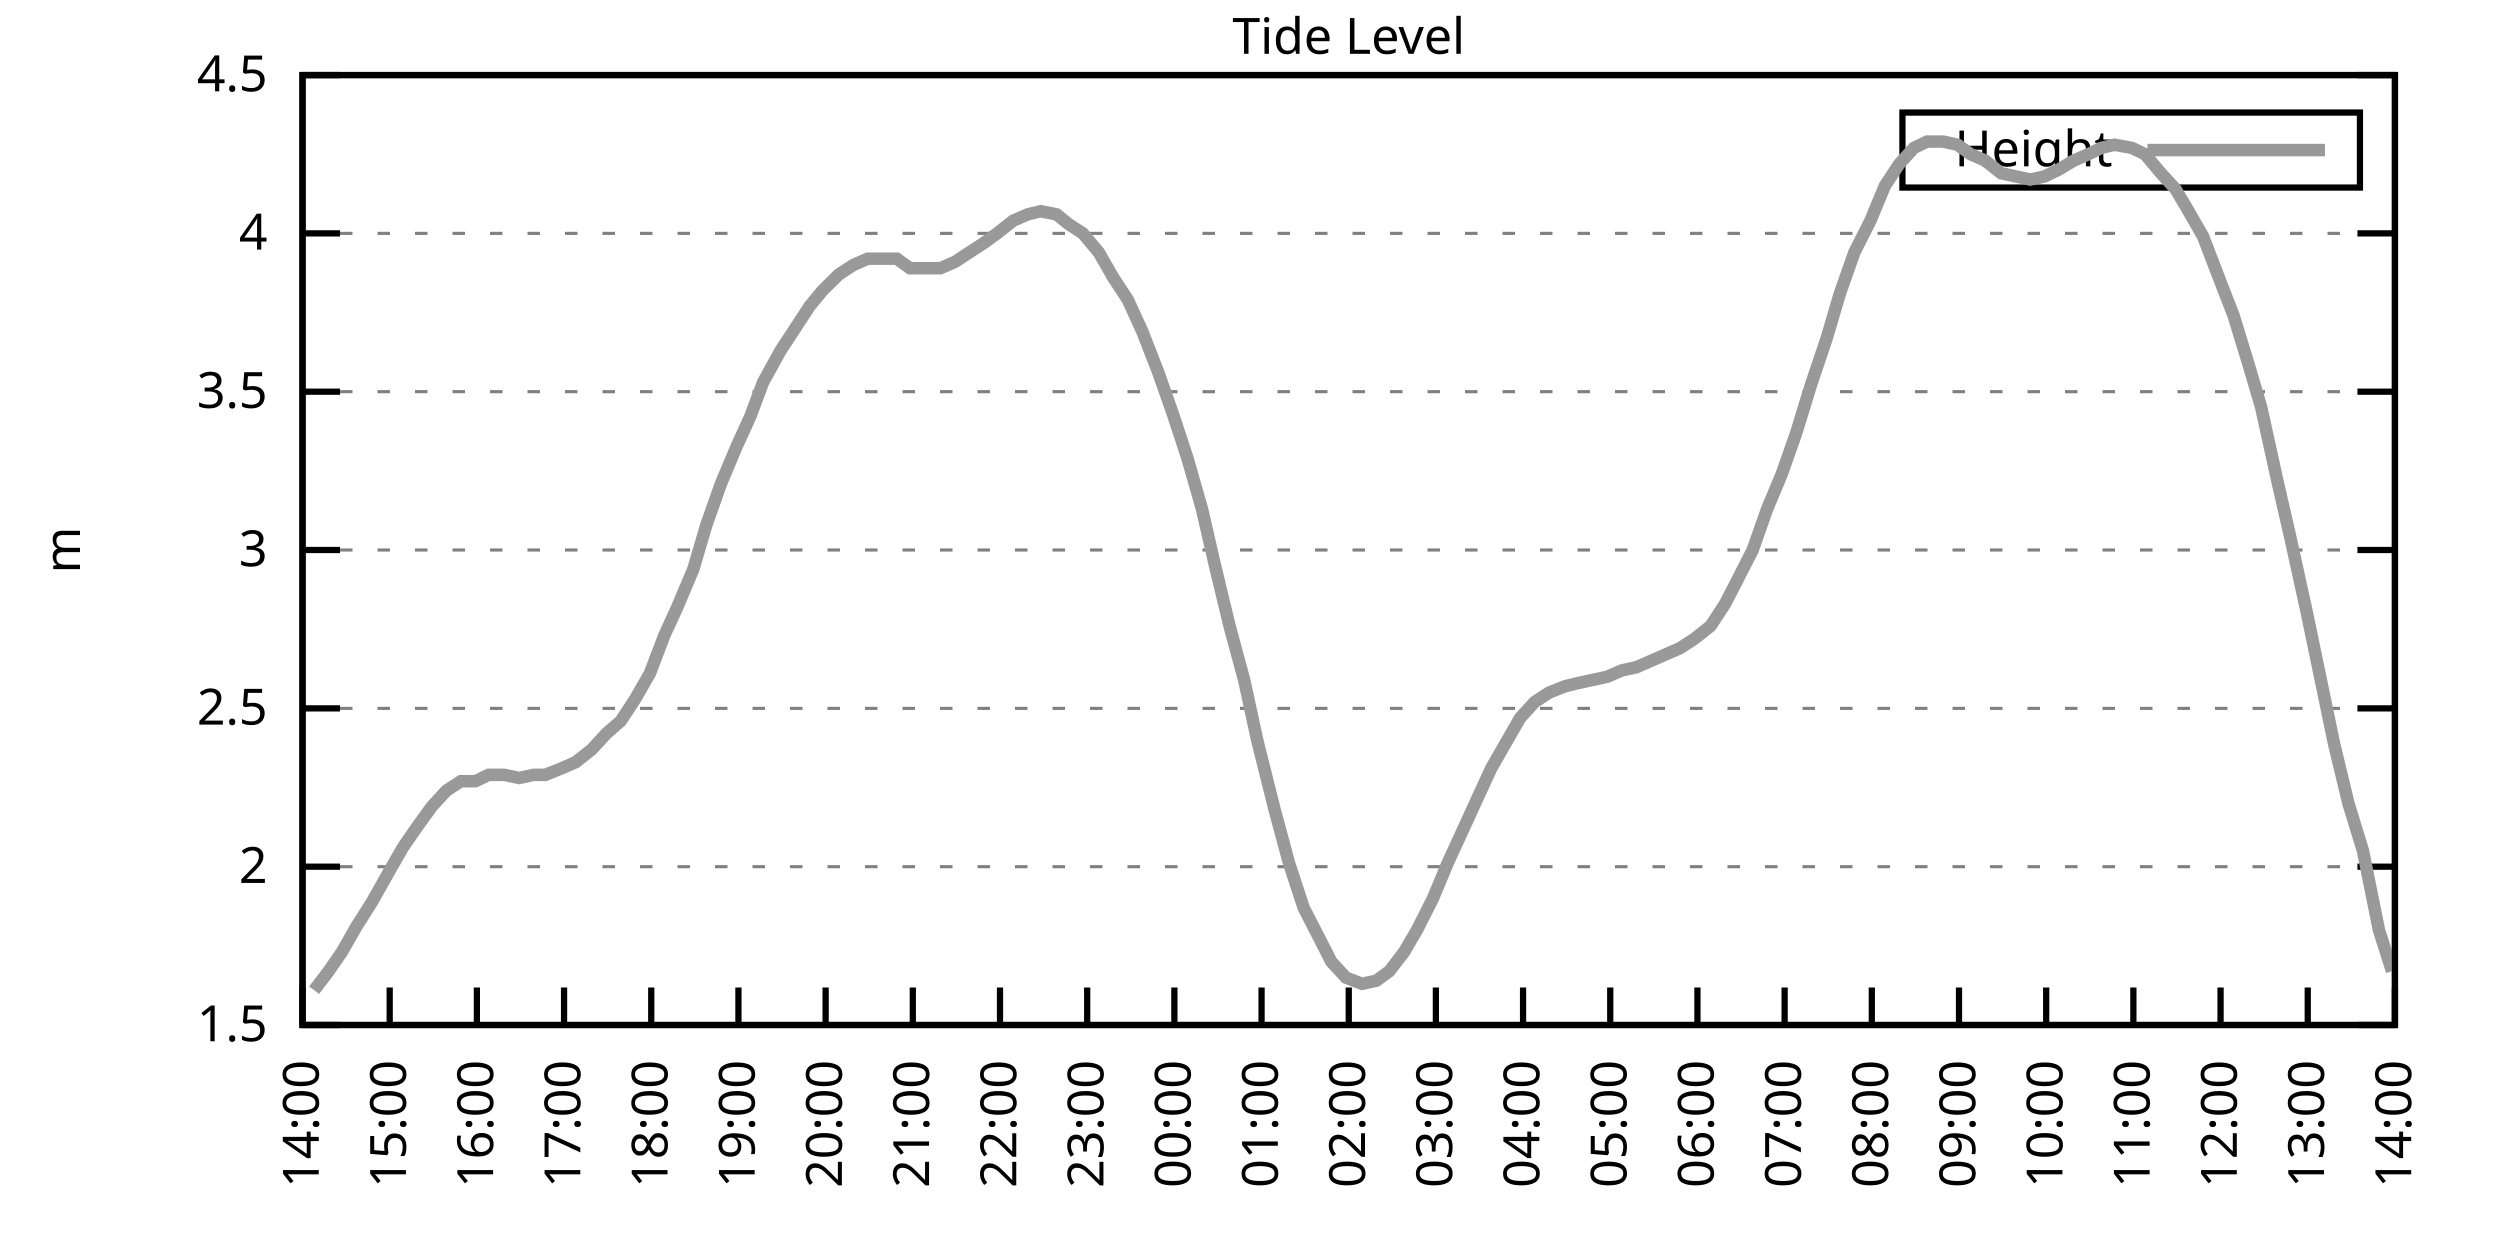
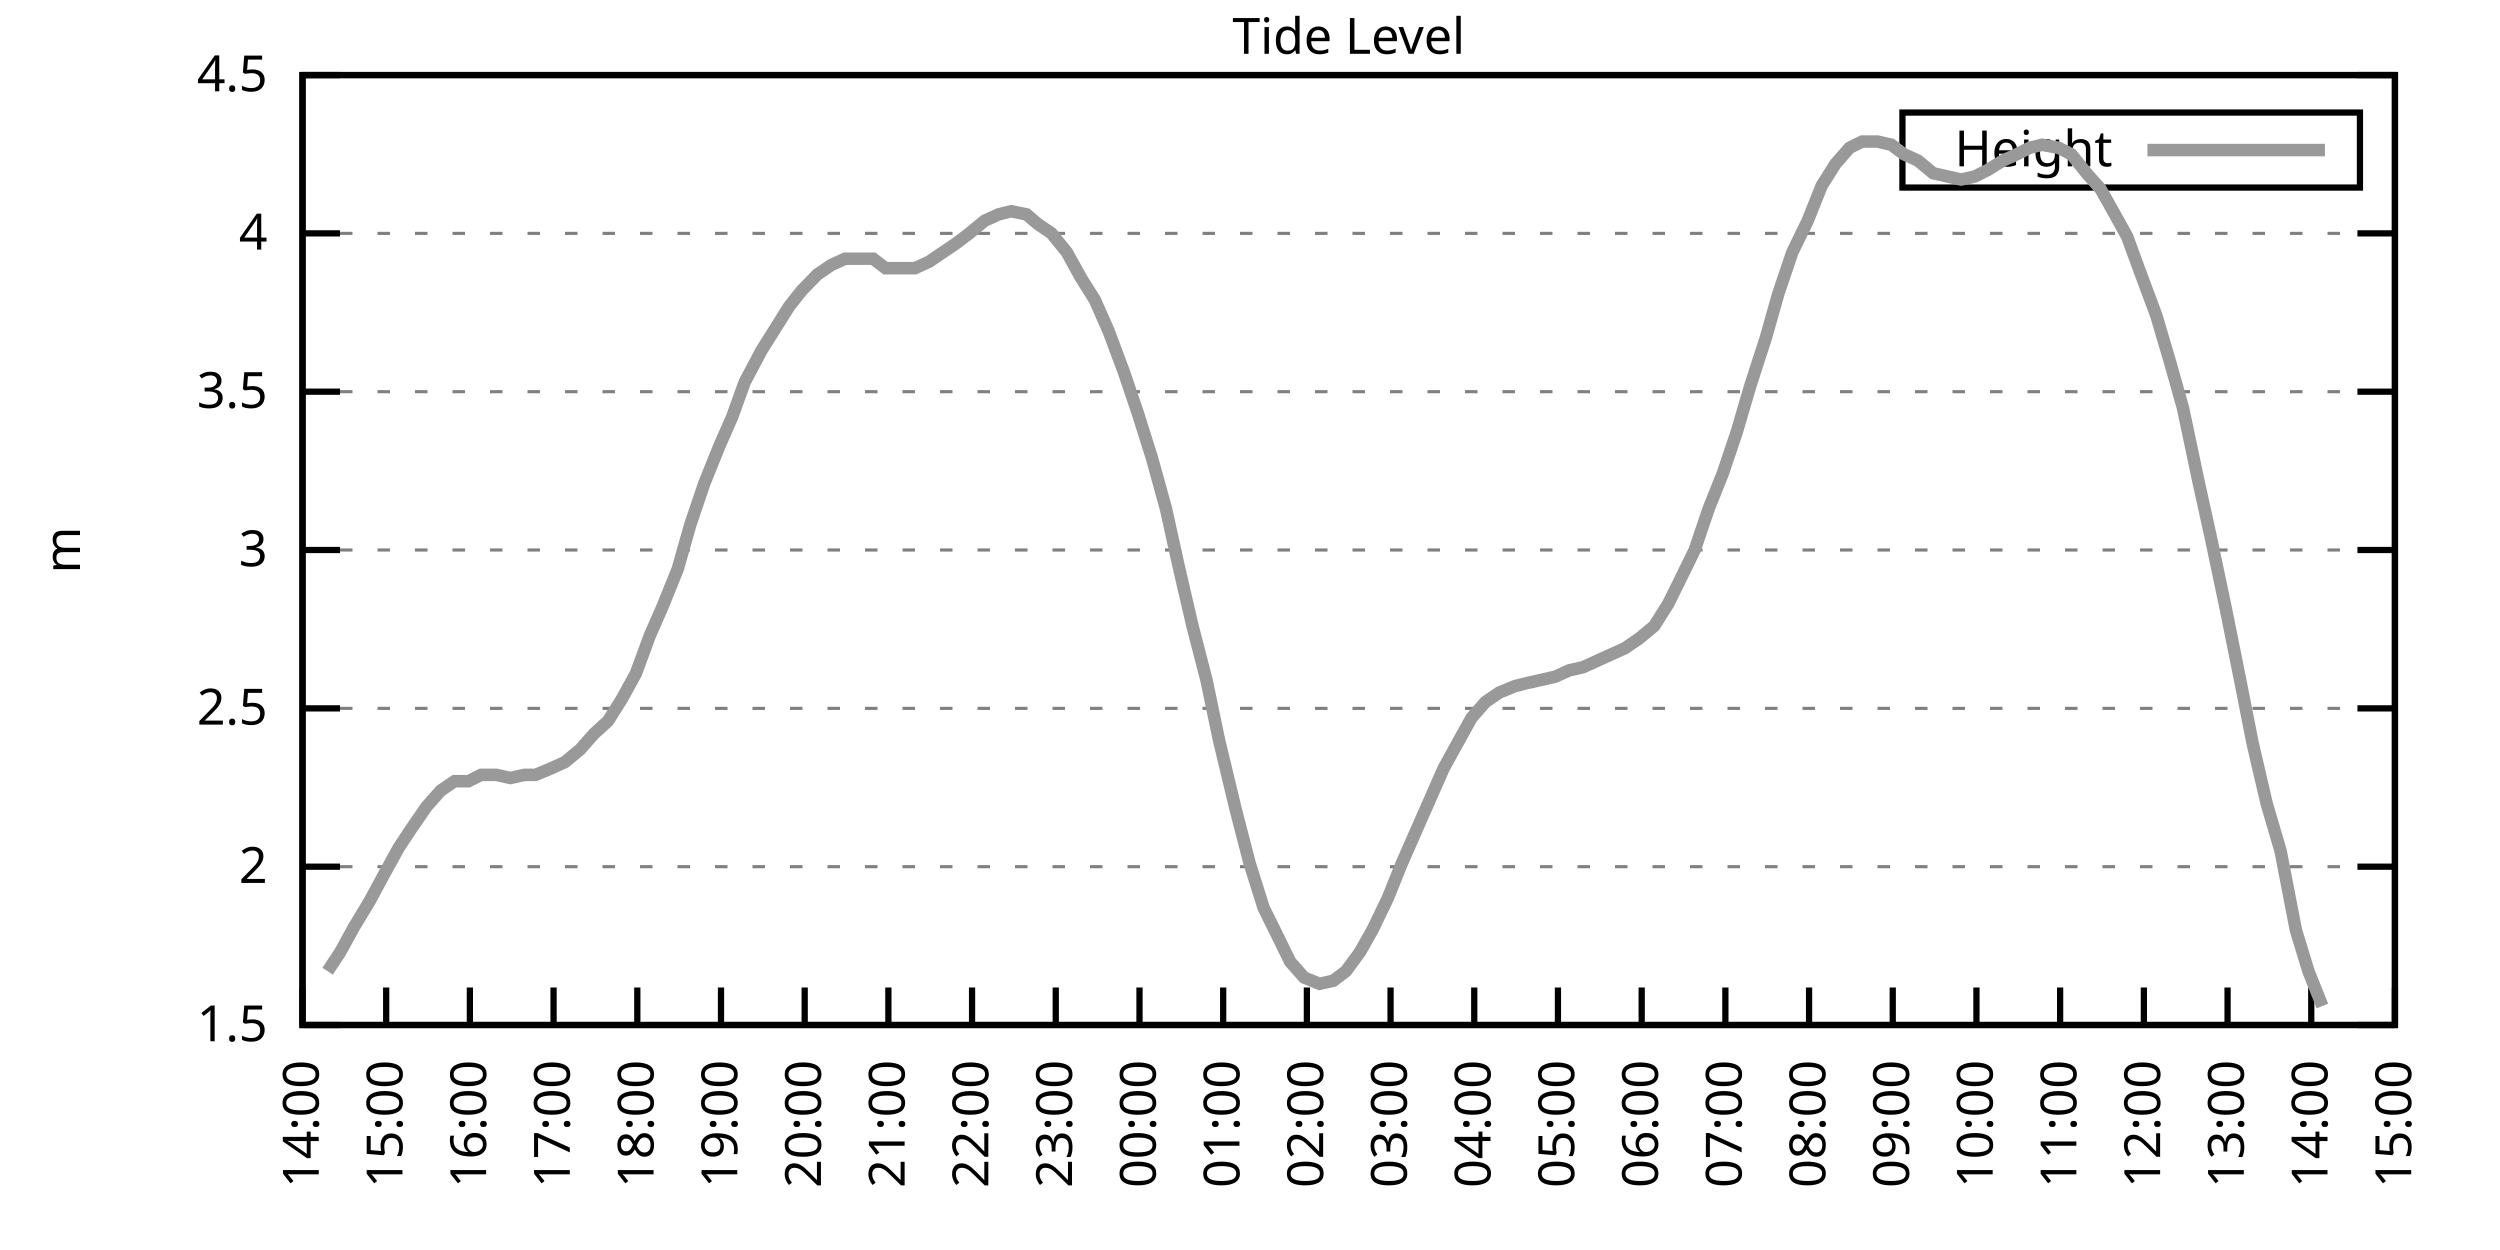
<svg xmlns="http://www.w3.org/2000/svg" xmlns:xlink="http://www.w3.org/1999/xlink" width="400" height="200" viewBox="0 0 400 200">
  <g id="gnuplot_canvas">
    <rect x="0" y="0" width="400" height="200" fill="none" />
    <defs>
      <circle id="gpDot" r="0.5" stroke-width="0.5" stroke="currentColor" />
      <path id="gpPt0" stroke-width="0.333" stroke="currentColor" d="M-1,0 h2 M0,-1 v2" />
      <path id="gpPt1" stroke-width="0.333" stroke="currentColor" d="M-1,-1 L1,1 M1,-1 L-1,1" />
      <path id="gpPt2" stroke-width="0.333" stroke="currentColor" d="M-1,0 L1,0 M0,-1 L0,1 M-1,-1 L1,1 M-1,1 L1,-1" />
      <rect id="gpPt3" stroke-width="0.333" stroke="currentColor" x="-1" y="-1" width="2" height="2" />
      <rect id="gpPt4" stroke-width="0.333" stroke="currentColor" fill="currentColor" x="-1" y="-1" width="2" height="2" />
      <circle id="gpPt5" stroke-width="0.333" stroke="currentColor" cx="0" cy="0" r="1" />
      <use xlink:href="#gpPt5" id="gpPt6" fill="currentColor" stroke="none" />
      <path id="gpPt7" stroke-width="0.333" stroke="currentColor" d="M0,-1.33 L-1.33,0.67 L1.33,0.67 z" />
      <use xlink:href="#gpPt7" id="gpPt8" fill="currentColor" stroke="none" />
      <use xlink:href="#gpPt7" id="gpPt9" stroke="currentColor" transform="rotate(180)" />
      <use xlink:href="#gpPt9" id="gpPt10" fill="currentColor" stroke="none" />
      <use xlink:href="#gpPt3" id="gpPt11" stroke="currentColor" transform="rotate(45)" />
      <use xlink:href="#gpPt11" id="gpPt12" fill="currentColor" stroke="none" />
      <path id="gpPt13" stroke-width="0.333" stroke="currentColor" d="M0,1.330 L1.265,0.411 L0.782,-1.067 L-0.782,-1.076 L-1.265,0.411 z" />
      <use xlink:href="#gpPt13" id="gpPt14" fill="currentColor" stroke="none" />
      <filter id="textbox" filterUnits="objectBoundingBox" x="0" y="0" height="1" width="1">
        <feFlood flood-color="white" flood-opacity="1" result="bgnd" />
        <feComposite in="SourceGraphic" in2="bgnd" operator="atop" />
      </filter>
      <filter id="greybox" filterUnits="objectBoundingBox" x="0" y="0" height="1" width="1">
        <feFlood flood-color="lightgrey" flood-opacity="1" result="grey" />
        <feComposite in="SourceGraphic" in2="grey" operator="atop" />
      </filter>
    </defs>
    <g fill="none" color="white" stroke="currentColor" stroke-width="1.00" stroke-linecap="butt" stroke-linejoin="miter">
</g>
    <g fill="none" color="black" stroke="currentColor" stroke-width="1.00" stroke-linecap="butt" stroke-linejoin="miter">
      <g stroke="none" shape-rendering="crispEdges">
        <polygon fill="rgb(255, 255, 255)" points="48.40,164.00 383.18,164.00 383.18,12.02 48.40,12.02 " />
      </g>
    </g>
    <g fill="none" color="black" stroke="currentColor" stroke-width="1.00" stroke-linecap="butt" stroke-linejoin="miter">
</g>
    <g fill="none" color="black" stroke="black" stroke-width="0.50" stroke-linecap="butt" stroke-linejoin="miter">
</g>
    <g fill="none" color="gray" stroke="currentColor" stroke-width="0.50" stroke-linecap="butt" stroke-linejoin="miter">
      <path stroke="gray" stroke-dasharray="2,4" class="gridline" d="M48.40,164.00 L383.19,164.00  " />
    </g>
    <g fill="none" color="gray" stroke="gray" stroke-width="1.00" stroke-linecap="butt" stroke-linejoin="miter">
</g>
    <g fill="none" color="black" stroke="currentColor" stroke-width="1.00" stroke-linecap="butt" stroke-linejoin="miter">
      <path stroke="black" d="M48.40,164.00 L54.40,164.00 M383.19,164.00 L377.19,164.00  " />
      <g transform="translate(42.80,166.60)" stroke="none" fill="black" font-family="Sans" font-size="8.00" text-anchor="end">
        <text>
          <tspan font-family="Sans"> 1.5</tspan>
        </text>
      </g>
    </g>
    <g fill="none" color="black" stroke="currentColor" stroke-width="1.00" stroke-linecap="butt" stroke-linejoin="miter">
</g>
    <g fill="none" color="black" stroke="black" stroke-width="0.50" stroke-linecap="butt" stroke-linejoin="miter">
</g>
    <g fill="none" color="gray" stroke="currentColor" stroke-width="0.50" stroke-linecap="butt" stroke-linejoin="miter">
      <path stroke="gray" stroke-dasharray="2,4" class="gridline" d="M48.40,138.67 L383.19,138.67  " />
    </g>
    <g fill="none" color="gray" stroke="gray" stroke-width="1.00" stroke-linecap="butt" stroke-linejoin="miter">
</g>
    <g fill="none" color="black" stroke="currentColor" stroke-width="1.00" stroke-linecap="butt" stroke-linejoin="miter">
      <path stroke="black" d="M48.40,138.67 L54.40,138.67 M383.19,138.67 L377.19,138.67  " />
      <g transform="translate(42.80,141.27)" stroke="none" fill="black" font-family="Sans" font-size="8.00" text-anchor="end">
        <text>
          <tspan font-family="Sans"> 2</tspan>
        </text>
      </g>
    </g>
    <g fill="none" color="black" stroke="currentColor" stroke-width="1.00" stroke-linecap="butt" stroke-linejoin="miter">
</g>
    <g fill="none" color="black" stroke="black" stroke-width="0.50" stroke-linecap="butt" stroke-linejoin="miter">
</g>
    <g fill="none" color="gray" stroke="currentColor" stroke-width="0.50" stroke-linecap="butt" stroke-linejoin="miter">
      <path stroke="gray" stroke-dasharray="2,4" class="gridline" d="M48.40,113.34 L383.19,113.34  " />
    </g>
    <g fill="none" color="gray" stroke="gray" stroke-width="1.00" stroke-linecap="butt" stroke-linejoin="miter">
</g>
    <g fill="none" color="black" stroke="currentColor" stroke-width="1.00" stroke-linecap="butt" stroke-linejoin="miter">
      <path stroke="black" d="M48.40,113.34 L54.40,113.34 M383.19,113.34 L377.19,113.34  " />
      <g transform="translate(42.80,115.94)" stroke="none" fill="black" font-family="Sans" font-size="8.00" text-anchor="end">
        <text>
          <tspan font-family="Sans"> 2.5</tspan>
        </text>
      </g>
    </g>
    <g fill="none" color="black" stroke="currentColor" stroke-width="1.00" stroke-linecap="butt" stroke-linejoin="miter">
</g>
    <g fill="none" color="black" stroke="black" stroke-width="0.50" stroke-linecap="butt" stroke-linejoin="miter">
</g>
    <g fill="none" color="gray" stroke="currentColor" stroke-width="0.50" stroke-linecap="butt" stroke-linejoin="miter">
      <path stroke="gray" stroke-dasharray="2,4" class="gridline" d="M48.40,88.00 L383.19,88.00  " />
    </g>
    <g fill="none" color="gray" stroke="gray" stroke-width="1.00" stroke-linecap="butt" stroke-linejoin="miter">
</g>
    <g fill="none" color="black" stroke="currentColor" stroke-width="1.00" stroke-linecap="butt" stroke-linejoin="miter">
      <path stroke="black" d="M48.40,88.00 L54.40,88.00 M383.19,88.00 L377.19,88.00  " />
      <g transform="translate(42.80,90.60)" stroke="none" fill="black" font-family="Sans" font-size="8.00" text-anchor="end">
        <text>
          <tspan font-family="Sans"> 3</tspan>
        </text>
      </g>
    </g>
    <g fill="none" color="black" stroke="currentColor" stroke-width="1.00" stroke-linecap="butt" stroke-linejoin="miter">
</g>
    <g fill="none" color="black" stroke="black" stroke-width="0.50" stroke-linecap="butt" stroke-linejoin="miter">
</g>
    <g fill="none" color="gray" stroke="currentColor" stroke-width="0.50" stroke-linecap="butt" stroke-linejoin="miter">
      <path stroke="gray" stroke-dasharray="2,4" class="gridline" d="M48.40,62.67 L383.19,62.67  " />
    </g>
    <g fill="none" color="gray" stroke="gray" stroke-width="1.00" stroke-linecap="butt" stroke-linejoin="miter">
</g>
    <g fill="none" color="black" stroke="currentColor" stroke-width="1.00" stroke-linecap="butt" stroke-linejoin="miter">
      <path stroke="black" d="M48.40,62.67 L54.40,62.67 M383.19,62.67 L377.19,62.67  " />
      <g transform="translate(42.80,65.27)" stroke="none" fill="black" font-family="Sans" font-size="8.00" text-anchor="end">
        <text>
          <tspan font-family="Sans"> 3.5</tspan>
        </text>
      </g>
    </g>
    <g fill="none" color="black" stroke="currentColor" stroke-width="1.00" stroke-linecap="butt" stroke-linejoin="miter">
</g>
    <g fill="none" color="black" stroke="black" stroke-width="0.50" stroke-linecap="butt" stroke-linejoin="miter">
</g>
    <g fill="none" color="gray" stroke="currentColor" stroke-width="0.50" stroke-linecap="butt" stroke-linejoin="miter">
      <path stroke="gray" stroke-dasharray="2,4" class="gridline" d="M48.40,37.34 L383.19,37.34  " />
    </g>
    <g fill="none" color="gray" stroke="gray" stroke-width="1.00" stroke-linecap="butt" stroke-linejoin="miter">
</g>
    <g fill="none" color="black" stroke="currentColor" stroke-width="1.00" stroke-linecap="butt" stroke-linejoin="miter">
      <path stroke="black" d="M48.40,37.34 L54.40,37.34 M383.19,37.34 L377.19,37.34  " />
      <g transform="translate(42.80,39.94)" stroke="none" fill="black" font-family="Sans" font-size="8.00" text-anchor="end">
        <text>
          <tspan font-family="Sans"> 4</tspan>
        </text>
      </g>
    </g>
    <g fill="none" color="black" stroke="currentColor" stroke-width="1.00" stroke-linecap="butt" stroke-linejoin="miter">
</g>
    <g fill="none" color="black" stroke="black" stroke-width="0.50" stroke-linecap="butt" stroke-linejoin="miter">
</g>
    <g fill="none" color="gray" stroke="currentColor" stroke-width="0.50" stroke-linecap="butt" stroke-linejoin="miter">
      <path stroke="gray" stroke-dasharray="2,4" class="gridline" d="M48.40,12.01 L383.19,12.01  " />
    </g>
    <g fill="none" color="gray" stroke="gray" stroke-width="1.00" stroke-linecap="butt" stroke-linejoin="miter">
</g>
    <g fill="none" color="black" stroke="currentColor" stroke-width="1.00" stroke-linecap="butt" stroke-linejoin="miter">
      <path stroke="black" d="M48.40,12.01 L54.40,12.01 M383.19,12.01 L377.19,12.01  " />
      <g transform="translate(42.80,14.61)" stroke="none" fill="black" font-family="Sans" font-size="8.00" text-anchor="end">
        <text>
          <tspan font-family="Sans"> 4.5</tspan>
        </text>
      </g>
    </g>
    <g fill="none" color="black" stroke="currentColor" stroke-width="1.00" stroke-linecap="butt" stroke-linejoin="miter">
      <path stroke="black" d="M48.40,164.00 L48.40,158.00  " />
      <g transform="translate(51.00,169.60) rotate(270.00)" stroke="none" fill="black" font-family="Sans" font-size="8.00" text-anchor="end">
        <text>
          <tspan font-family="Sans">14:00</tspan>
        </text>
      </g>
    </g>
    <g fill="none" color="black" stroke="currentColor" stroke-width="1.00" stroke-linecap="butt" stroke-linejoin="miter">
-       <path stroke="black" d="M62.35,164.00 L62.35,158.00  " />
-       <g transform="translate(64.95,169.60) rotate(270.00)" stroke="none" fill="black" font-family="Sans" font-size="8.00" text-anchor="end">
+       <path stroke="black" d="M61.79,164.00 L61.79,158.00  " />
+       <g transform="translate(64.39,169.60) rotate(270.00)" stroke="none" fill="black" font-family="Sans" font-size="8.00" text-anchor="end">
        <text>
          <tspan font-family="Sans">15:00</tspan>
        </text>
      </g>
    </g>
    <g fill="none" color="black" stroke="currentColor" stroke-width="1.00" stroke-linecap="butt" stroke-linejoin="miter">
-       <path stroke="black" d="M76.30,164.00 L76.30,158.00  " />
-       <g transform="translate(78.90,169.60) rotate(270.00)" stroke="none" fill="black" font-family="Sans" font-size="8.00" text-anchor="end">
+       <path stroke="black" d="M75.18,164.00 L75.18,158.00  " />
+       <g transform="translate(77.78,169.60) rotate(270.00)" stroke="none" fill="black" font-family="Sans" font-size="8.00" text-anchor="end">
        <text>
          <tspan font-family="Sans">16:00</tspan>
        </text>
      </g>
    </g>
    <g fill="none" color="black" stroke="currentColor" stroke-width="1.00" stroke-linecap="butt" stroke-linejoin="miter">
-       <path stroke="black" d="M90.25,164.00 L90.25,158.00  " />
-       <g transform="translate(92.85,169.60) rotate(270.00)" stroke="none" fill="black" font-family="Sans" font-size="8.00" text-anchor="end">
+       <path stroke="black" d="M88.57,164.00 L88.57,158.00  " />
+       <g transform="translate(91.17,169.60) rotate(270.00)" stroke="none" fill="black" font-family="Sans" font-size="8.00" text-anchor="end">
        <text>
          <tspan font-family="Sans">17:00</tspan>
        </text>
      </g>
    </g>
    <g fill="none" color="black" stroke="currentColor" stroke-width="1.00" stroke-linecap="butt" stroke-linejoin="miter">
-       <path stroke="black" d="M104.20,164.00 L104.20,158.00  " />
-       <g transform="translate(106.80,169.60) rotate(270.00)" stroke="none" fill="black" font-family="Sans" font-size="8.00" text-anchor="end">
+       <path stroke="black" d="M101.97,164.00 L101.97,158.00  " />
+       <g transform="translate(104.57,169.60) rotate(270.00)" stroke="none" fill="black" font-family="Sans" font-size="8.00" text-anchor="end">
        <text>
          <tspan font-family="Sans">18:00</tspan>
        </text>
      </g>
    </g>
    <g fill="none" color="black" stroke="currentColor" stroke-width="1.00" stroke-linecap="butt" stroke-linejoin="miter">
-       <path stroke="black" d="M118.15,164.00 L118.15,158.00  " />
-       <g transform="translate(120.75,169.60) rotate(270.00)" stroke="none" fill="black" font-family="Sans" font-size="8.00" text-anchor="end">
+       <path stroke="black" d="M115.36,164.00 L115.36,158.00  " />
+       <g transform="translate(117.96,169.60) rotate(270.00)" stroke="none" fill="black" font-family="Sans" font-size="8.00" text-anchor="end">
        <text>
          <tspan font-family="Sans">19:00</tspan>
        </text>
      </g>
    </g>
    <g fill="none" color="black" stroke="currentColor" stroke-width="1.00" stroke-linecap="butt" stroke-linejoin="miter">
-       <path stroke="black" d="M132.10,164.00 L132.10,158.00  " />
-       <g transform="translate(134.70,169.60) rotate(270.00)" stroke="none" fill="black" font-family="Sans" font-size="8.00" text-anchor="end">
+       <path stroke="black" d="M128.75,164.00 L128.75,158.00  " />
+       <g transform="translate(131.35,169.60) rotate(270.00)" stroke="none" fill="black" font-family="Sans" font-size="8.00" text-anchor="end">
        <text>
          <tspan font-family="Sans">20:00</tspan>
        </text>
      </g>
    </g>
    <g fill="none" color="black" stroke="currentColor" stroke-width="1.00" stroke-linecap="butt" stroke-linejoin="miter">
-       <path stroke="black" d="M146.05,164.00 L146.05,158.00  " />
-       <g transform="translate(148.65,169.60) rotate(270.00)" stroke="none" fill="black" font-family="Sans" font-size="8.00" text-anchor="end">
+       <path stroke="black" d="M142.14,164.00 L142.14,158.00  " />
+       <g transform="translate(144.74,169.60) rotate(270.00)" stroke="none" fill="black" font-family="Sans" font-size="8.00" text-anchor="end">
        <text>
          <tspan font-family="Sans">21:00</tspan>
        </text>
      </g>
    </g>
    <g fill="none" color="black" stroke="currentColor" stroke-width="1.00" stroke-linecap="butt" stroke-linejoin="miter">
-       <path stroke="black" d="M160.00,164.00 L160.00,158.00  " />
-       <g transform="translate(162.60,169.60) rotate(270.00)" stroke="none" fill="black" font-family="Sans" font-size="8.00" text-anchor="end">
+       <path stroke="black" d="M155.53,164.00 L155.53,158.00  " />
+       <g transform="translate(158.13,169.60) rotate(270.00)" stroke="none" fill="black" font-family="Sans" font-size="8.00" text-anchor="end">
        <text>
          <tspan font-family="Sans">22:00</tspan>
        </text>
      </g>
    </g>
    <g fill="none" color="black" stroke="currentColor" stroke-width="1.00" stroke-linecap="butt" stroke-linejoin="miter">
-       <path stroke="black" d="M173.95,164.00 L173.95,158.00  " />
-       <g transform="translate(176.55,169.60) rotate(270.00)" stroke="none" fill="black" font-family="Sans" font-size="8.00" text-anchor="end">
+       <path stroke="black" d="M168.92,164.00 L168.92,158.00  " />
+       <g transform="translate(171.52,169.60) rotate(270.00)" stroke="none" fill="black" font-family="Sans" font-size="8.00" text-anchor="end">
        <text>
          <tspan font-family="Sans">23:00</tspan>
        </text>
      </g>
    </g>
    <g fill="none" color="black" stroke="currentColor" stroke-width="1.00" stroke-linecap="butt" stroke-linejoin="miter">
-       <path stroke="black" d="M187.90,164.00 L187.90,158.00  " />
-       <g transform="translate(190.50,169.60) rotate(270.00)" stroke="none" fill="black" font-family="Sans" font-size="8.00" text-anchor="end">
+       <path stroke="black" d="M182.32,164.00 L182.32,158.00  " />
+       <g transform="translate(184.92,169.60) rotate(270.00)" stroke="none" fill="black" font-family="Sans" font-size="8.00" text-anchor="end">
        <text>
          <tspan font-family="Sans">00:00</tspan>
        </text>
      </g>
    </g>
    <g fill="none" color="black" stroke="currentColor" stroke-width="1.00" stroke-linecap="butt" stroke-linejoin="miter">
-       <path stroke="black" d="M201.85,164.00 L201.85,158.00  " />
-       <g transform="translate(204.45,169.60) rotate(270.00)" stroke="none" fill="black" font-family="Sans" font-size="8.00" text-anchor="end">
+       <path stroke="black" d="M195.71,164.00 L195.71,158.00  " />
+       <g transform="translate(198.31,169.60) rotate(270.00)" stroke="none" fill="black" font-family="Sans" font-size="8.00" text-anchor="end">
        <text>
          <tspan font-family="Sans">01:00</tspan>
        </text>
      </g>
    </g>
    <g fill="none" color="black" stroke="currentColor" stroke-width="1.00" stroke-linecap="butt" stroke-linejoin="miter">
-       <path stroke="black" d="M215.80,164.00 L215.80,158.00  " />
-       <g transform="translate(218.40,169.60) rotate(270.00)" stroke="none" fill="black" font-family="Sans" font-size="8.00" text-anchor="end">
+       <path stroke="black" d="M209.10,164.00 L209.10,158.00  " />
+       <g transform="translate(211.70,169.60) rotate(270.00)" stroke="none" fill="black" font-family="Sans" font-size="8.00" text-anchor="end">
        <text>
          <tspan font-family="Sans">02:00</tspan>
        </text>
      </g>
    </g>
    <g fill="none" color="black" stroke="currentColor" stroke-width="1.00" stroke-linecap="butt" stroke-linejoin="miter">
-       <path stroke="black" d="M229.74,164.00 L229.74,158.00  " />
-       <g transform="translate(232.34,169.60) rotate(270.00)" stroke="none" fill="black" font-family="Sans" font-size="8.00" text-anchor="end">
+       <path stroke="black" d="M222.49,164.00 L222.49,158.00  " />
+       <g transform="translate(225.09,169.60) rotate(270.00)" stroke="none" fill="black" font-family="Sans" font-size="8.00" text-anchor="end">
        <text>
          <tspan font-family="Sans">03:00</tspan>
        </text>
      </g>
    </g>
    <g fill="none" color="black" stroke="currentColor" stroke-width="1.00" stroke-linecap="butt" stroke-linejoin="miter">
-       <path stroke="black" d="M243.69,164.00 L243.69,158.00  " />
-       <g transform="translate(246.29,169.60) rotate(270.00)" stroke="none" fill="black" font-family="Sans" font-size="8.00" text-anchor="end">
+       <path stroke="black" d="M235.88,164.00 L235.88,158.00  " />
+       <g transform="translate(238.48,169.60) rotate(270.00)" stroke="none" fill="black" font-family="Sans" font-size="8.00" text-anchor="end">
        <text>
          <tspan font-family="Sans">04:00</tspan>
        </text>
      </g>
    </g>
    <g fill="none" color="black" stroke="currentColor" stroke-width="1.00" stroke-linecap="butt" stroke-linejoin="miter">
-       <path stroke="black" d="M257.64,164.00 L257.64,158.00  " />
-       <g transform="translate(260.24,169.60) rotate(270.00)" stroke="none" fill="black" font-family="Sans" font-size="8.00" text-anchor="end">
+       <path stroke="black" d="M249.27,164.00 L249.27,158.00  " />
+       <g transform="translate(251.87,169.60) rotate(270.00)" stroke="none" fill="black" font-family="Sans" font-size="8.00" text-anchor="end">
        <text>
          <tspan font-family="Sans">05:00</tspan>
        </text>
      </g>
    </g>
    <g fill="none" color="black" stroke="currentColor" stroke-width="1.00" stroke-linecap="butt" stroke-linejoin="miter">
-       <path stroke="black" d="M271.59,164.00 L271.59,158.00  " />
-       <g transform="translate(274.19,169.60) rotate(270.00)" stroke="none" fill="black" font-family="Sans" font-size="8.00" text-anchor="end">
+       <path stroke="black" d="M262.67,164.00 L262.67,158.00  " />
+       <g transform="translate(265.27,169.60) rotate(270.00)" stroke="none" fill="black" font-family="Sans" font-size="8.00" text-anchor="end">
        <text>
          <tspan font-family="Sans">06:00</tspan>
        </text>
      </g>
    </g>
    <g fill="none" color="black" stroke="currentColor" stroke-width="1.00" stroke-linecap="butt" stroke-linejoin="miter">
-       <path stroke="black" d="M285.54,164.00 L285.54,158.00  " />
-       <g transform="translate(288.14,169.60) rotate(270.00)" stroke="none" fill="black" font-family="Sans" font-size="8.00" text-anchor="end">
+       <path stroke="black" d="M276.06,164.00 L276.06,158.00  " />
+       <g transform="translate(278.66,169.60) rotate(270.00)" stroke="none" fill="black" font-family="Sans" font-size="8.00" text-anchor="end">
        <text>
          <tspan font-family="Sans">07:00</tspan>
        </text>
      </g>
    </g>
    <g fill="none" color="black" stroke="currentColor" stroke-width="1.00" stroke-linecap="butt" stroke-linejoin="miter">
-       <path stroke="black" d="M299.49,164.00 L299.49,158.00  " />
-       <g transform="translate(302.09,169.60) rotate(270.00)" stroke="none" fill="black" font-family="Sans" font-size="8.00" text-anchor="end">
+       <path stroke="black" d="M289.45,164.00 L289.45,158.00  " />
+       <g transform="translate(292.05,169.60) rotate(270.00)" stroke="none" fill="black" font-family="Sans" font-size="8.00" text-anchor="end">
        <text>
          <tspan font-family="Sans">08:00</tspan>
        </text>
      </g>
    </g>
    <g fill="none" color="black" stroke="currentColor" stroke-width="1.00" stroke-linecap="butt" stroke-linejoin="miter">
-       <path stroke="black" d="M313.44,164.00 L313.44,158.00  " />
-       <g transform="translate(316.04,169.60) rotate(270.00)" stroke="none" fill="black" font-family="Sans" font-size="8.00" text-anchor="end">
+       <path stroke="black" d="M302.84,164.00 L302.84,158.00  " />
+       <g transform="translate(305.44,169.60) rotate(270.00)" stroke="none" fill="black" font-family="Sans" font-size="8.00" text-anchor="end">
        <text>
          <tspan font-family="Sans">09:00</tspan>
        </text>
      </g>
    </g>
    <g fill="none" color="black" stroke="currentColor" stroke-width="1.00" stroke-linecap="butt" stroke-linejoin="miter">
-       <path stroke="black" d="M327.39,164.00 L327.39,158.00  " />
-       <g transform="translate(329.99,169.60) rotate(270.00)" stroke="none" fill="black" font-family="Sans" font-size="8.00" text-anchor="end">
+       <path stroke="black" d="M316.23,164.00 L316.23,158.00  " />
+       <g transform="translate(318.83,169.60) rotate(270.00)" stroke="none" fill="black" font-family="Sans" font-size="8.00" text-anchor="end">
        <text>
          <tspan font-family="Sans">10:00</tspan>
        </text>
      </g>
    </g>
    <g fill="none" color="black" stroke="currentColor" stroke-width="1.00" stroke-linecap="butt" stroke-linejoin="miter">
-       <path stroke="black" d="M341.34,164.00 L341.34,158.00  " />
-       <g transform="translate(343.94,169.60) rotate(270.00)" stroke="none" fill="black" font-family="Sans" font-size="8.00" text-anchor="end">
+       <path stroke="black" d="M329.62,164.00 L329.62,158.00  " />
+       <g transform="translate(332.22,169.60) rotate(270.00)" stroke="none" fill="black" font-family="Sans" font-size="8.00" text-anchor="end">
        <text>
          <tspan font-family="Sans">11:00</tspan>
        </text>
      </g>
    </g>
    <g fill="none" color="black" stroke="currentColor" stroke-width="1.00" stroke-linecap="butt" stroke-linejoin="miter">
-       <path stroke="black" d="M355.29,164.00 L355.29,158.00  " />
-       <g transform="translate(357.89,169.60) rotate(270.00)" stroke="none" fill="black" font-family="Sans" font-size="8.00" text-anchor="end">
+       <path stroke="black" d="M343.02,164.00 L343.02,158.00  " />
+       <g transform="translate(345.62,169.60) rotate(270.00)" stroke="none" fill="black" font-family="Sans" font-size="8.00" text-anchor="end">
        <text>
          <tspan font-family="Sans">12:00</tspan>
        </text>
      </g>
    </g>
    <g fill="none" color="black" stroke="currentColor" stroke-width="1.00" stroke-linecap="butt" stroke-linejoin="miter">
-       <path stroke="black" d="M369.24,164.00 L369.24,158.00  " />
-       <g transform="translate(371.84,169.60) rotate(270.00)" stroke="none" fill="black" font-family="Sans" font-size="8.00" text-anchor="end">
+       <path stroke="black" d="M356.41,164.00 L356.41,158.00  " />
+       <g transform="translate(359.01,169.60) rotate(270.00)" stroke="none" fill="black" font-family="Sans" font-size="8.00" text-anchor="end">
        <text>
          <tspan font-family="Sans">13:00</tspan>
+         </text>
+       </g>
+     </g>
+     <g fill="none" color="black" stroke="currentColor" stroke-width="1.00" stroke-linecap="butt" stroke-linejoin="miter">
+       <path stroke="black" d="M369.80,164.00 L369.80,158.00  " />
+       <g transform="translate(372.40,169.60) rotate(270.00)" stroke="none" fill="black" font-family="Sans" font-size="8.00" text-anchor="end">
+         <text>
+           <tspan font-family="Sans">14:00</tspan>
        </text>
      </g>
    </g>
    <g fill="none" color="black" stroke="currentColor" stroke-width="1.00" stroke-linecap="butt" stroke-linejoin="miter">
      <path stroke="black" d="M383.19,164.00 L383.19,158.00  " />
      <g transform="translate(385.79,169.60) rotate(270.00)" stroke="none" fill="black" font-family="Sans" font-size="8.00" text-anchor="end">
        <text>
-           <tspan font-family="Sans">14:00</tspan>
+           <tspan font-family="Sans">15:00</tspan>
        </text>
      </g>
    </g>
    <g fill="none" color="black" stroke="currentColor" stroke-width="1.00" stroke-linecap="butt" stroke-linejoin="miter">
</g>
    <g fill="none" color="black" stroke="currentColor" stroke-width="1.00" stroke-linecap="butt" stroke-linejoin="miter">
      <path stroke="black" d="M48.40,12.01 L48.40,164.00 L383.19,164.00 L383.19,12.01 L48.40,12.01 Z  " />
    </g>
    <g fill="none" color="black" stroke="currentColor" stroke-width="1.00" stroke-linecap="butt" stroke-linejoin="miter">
</g>
    <g fill="none" color="black" stroke="currentColor" stroke-width="1.00" stroke-linecap="butt" stroke-linejoin="miter">
      <path stroke="black" d="M304.39,30.01 L304.39,18.01 L377.59,18.01 L377.59,30.01 L304.39,30.01 Z  " />
    </g>
    <g id="Tide_level_plot_1">
      <g fill="none" color="white" stroke="black" stroke-width="2.00" stroke-linecap="butt" stroke-linejoin="miter">
</g>
      <g fill="none" color="black" stroke="currentColor" stroke-width="2.00" stroke-linecap="butt" stroke-linejoin="miter">
        <g transform="translate(337.99,26.61)" stroke="none" fill="black" font-family="Sans" font-size="8.00" text-anchor="end">
          <text>
            <tspan font-family="Sans">Height</tspan>
          </text>
        </g>
      </g>
      <g fill="none" color="black" stroke="currentColor" stroke-width="2.00" stroke-linecap="butt" stroke-linejoin="miter">
-         <path stroke="rgb(153, 153, 153)" d="M343.59,24.01 L371.99,24.01 M50.26,158.43 L52.58,155.39 L54.68,152.35 L57.00,148.29 L59.56,144.24 L62.12,139.68   L64.44,135.63 L66.53,132.59 L69.09,129.04 L71.42,126.51 L73.74,124.99 L76.07,124.99 L78.16,123.98 L80.72,123.98   L83.04,124.48 L85.37,123.98 L87.23,123.98 L89.78,122.96 L92.11,121.95 L94.67,119.92 L96.99,117.39 L99.32,115.36   L101.64,111.82 L103.97,107.76 L106.29,101.68 L108.38,97.12 L110.94,91.04 L113.03,83.95 L115.36,77.37 L117.92,71.29   L120.01,66.73 L122.10,61.15 L124.89,56.09 L127.22,52.54 L129.54,48.99 L131.63,46.46 L134.19,43.93 L136.51,42.41   L138.84,41.39 L141.16,41.39 L143.49,41.39 L145.58,42.91 L147.91,42.91 L150.46,42.91 L152.79,41.90 L155.11,40.38   L157.44,38.86 L159.53,37.34 L162.09,35.32 L164.41,34.30 L166.51,33.80 L169.06,34.30 L170.92,35.82 L173.25,37.34   L175.81,40.38 L178.13,44.43 L180.46,47.98 L182.78,53.05 L185.34,59.63 L187.66,66.22 L189.99,73.31 L192.31,81.42   L194.41,90.54 L196.73,100.16 L199.06,108.78 L201.15,118.40 L203.94,129.55 L206.26,138.16 L208.59,145.25 L210.68,149.31   L213.01,153.87 L215.33,156.40 L217.89,157.41 L220.21,156.91 L222.30,155.39 L224.63,152.35 L226.72,148.80 L229.28,143.73   L231.60,138.16 L234.16,132.59 L236.25,128.03 L238.58,122.96 L240.90,118.91 L243.23,114.86 L245.55,112.32 L247.88,110.80   L250.44,109.79 L252.53,109.28 L254.85,108.78 L257.18,108.27 L259.50,107.26 L261.83,106.75 L264.15,105.74 L266.48,104.72   L268.80,103.71 L271.13,102.19 L273.69,100.16 L276.01,96.62 L278.10,92.56 L280.43,88.00 L282.75,81.42 L285.08,75.85   L287.40,69.26 L289.73,61.66 L292.29,54.06 L294.38,46.97 L296.70,40.38 L299.26,35.32 L301.58,29.74 L303.91,26.20   L306.23,23.66 L308.33,22.65 L310.88,22.65 L313.21,23.16 L315.30,24.68 L317.63,25.69 L320.18,27.72 L322.51,28.22   L324.83,28.73 L327.16,28.22 L329.25,27.21 L331.81,25.69 L334.13,24.68 L336.23,23.66 L338.32,23.16 L341.11,23.66   L343.20,24.68 L345.76,27.72 L348.08,30.25 L350.18,33.80 L352.50,37.85 L354.83,43.93 L357.38,50.51 L359.71,58.11   L361.80,65.21 L364.36,76.86 L366.45,85.98 L369.01,97.63 L371.33,108.78 L373.43,118.91 L375.75,128.54 L378.08,136.14   L380.63,148.80 L382.73,155.39  " />
+         <path stroke="rgb(153, 153, 153)" d="M343.59,24.01 L371.99,24.01 M52.42,155.39 L54.43,152.35 L56.66,148.29 L59.11,144.24 L61.57,139.68 L63.80,135.63   L65.81,132.59 L68.26,129.04 L70.50,126.51 L72.73,124.99 L74.96,124.99 L76.97,123.98 L79.42,123.98 L81.66,124.48   L83.89,123.98 L85.67,123.98 L88.13,122.96 L90.36,121.95 L92.82,119.92 L95.05,117.39 L97.28,115.36 L99.51,111.82   L101.74,107.76 L103.98,101.68 L105.98,97.12 L108.44,91.04 L110.45,83.95 L112.68,77.37 L115.13,71.29 L117.14,66.73   L119.15,61.15 L121.83,56.09 L124.06,52.54 L126.29,48.99 L128.30,46.46 L130.76,43.93 L132.99,42.41 L135.22,41.39   L137.45,41.39 L139.69,41.39 L141.69,42.91 L143.93,42.91 L146.38,42.91 L148.61,41.90 L150.85,40.38 L153.08,38.86   L155.09,37.34 L157.54,35.32 L159.77,34.30 L161.78,33.80 L164.24,34.30 L166.02,35.82 L168.25,37.34 L170.71,40.38   L172.94,44.43 L175.17,47.98 L177.41,53.05 L179.86,59.63 L182.09,66.22 L184.32,73.31 L186.56,81.42 L188.57,90.54   L190.80,100.16 L193.03,108.78 L195.04,118.40 L197.72,129.55 L199.95,138.16 L202.18,145.25 L204.19,149.31 L206.42,153.87   L208.65,156.40 L211.11,157.41 L213.34,156.91 L215.35,155.39 L217.58,152.35 L219.59,148.80 L222.04,143.73 L224.28,138.16   L226.73,132.59 L228.74,128.03 L230.97,122.96 L233.20,118.91 L235.44,114.86 L237.67,112.32 L239.90,110.80 L242.36,109.79   L244.36,109.28 L246.60,108.78 L248.83,108.27 L251.06,107.26 L253.29,106.75 L255.52,105.74 L257.76,104.72 L259.99,103.71   L262.22,102.19 L264.67,100.16 L266.91,96.62 L268.92,92.56 L271.15,88.00 L273.38,81.42 L275.61,75.85 L277.84,69.26   L280.07,61.66 L282.53,54.06 L284.54,46.97 L286.77,40.38 L289.23,35.32 L291.46,29.74 L293.69,26.20 L295.92,23.66   L297.93,22.65 L300.39,22.65 L302.62,23.16 L304.63,24.68 L306.86,25.69 L309.31,27.72 L311.54,28.22 L313.78,28.73   L316.01,28.22 L318.02,27.21 L320.47,25.69 L322.70,24.68 L324.71,23.66 L326.72,23.16 L329.40,23.66 L331.41,24.68   L333.86,27.72 L336.10,30.25 L338.10,33.80 L340.34,37.85 L342.57,43.93 L345.02,50.51 L347.26,58.11 L349.26,65.21   L351.72,76.86 L353.73,85.98 L356.18,97.63 L358.42,108.78 L360.42,118.91 L362.66,128.54 L364.89,136.14 L367.34,148.80   L369.35,155.39 L371.58,160.96  " />
      </g>
    </g>
    <g fill="none" color="black" stroke="currentColor" stroke-width="2.00" stroke-linecap="butt" stroke-linejoin="miter">
</g>
    <g fill="none" color="black" stroke="black" stroke-width="1.00" stroke-linecap="butt" stroke-linejoin="miter">
</g>
    <g fill="none" color="black" stroke="currentColor" stroke-width="1.00" stroke-linecap="butt" stroke-linejoin="miter">
      <path stroke="black" d="M48.40,12.01 L48.40,164.00 L383.19,164.00 L383.19,12.01 L48.40,12.01 Z  " />
      <g transform="translate(12.80,88.01) rotate(270.00)" stroke="none" fill="black" font-family="Sans" font-size="8.00" text-anchor="middle">
        <text>
          <tspan font-family="Sans">m</tspan>
        </text>
      </g>
    </g>
    <g fill="none" color="black" stroke="currentColor" stroke-width="1.00" stroke-linecap="butt" stroke-linejoin="miter">
</g>
    <g fill="none" color="black" stroke="currentColor" stroke-width="1.00" stroke-linecap="butt" stroke-linejoin="miter">
      <g transform="translate(215.79,8.61)" stroke="none" fill="black" font-family="Sans" font-size="8.00" text-anchor="middle">
        <text>
          <tspan font-family="Sans">Tide Level</tspan>
        </text>
      </g>
    </g>
    <g fill="none" color="black" stroke="currentColor" stroke-width="1.00" stroke-linecap="butt" stroke-linejoin="miter">
</g>
  </g>
</svg>
